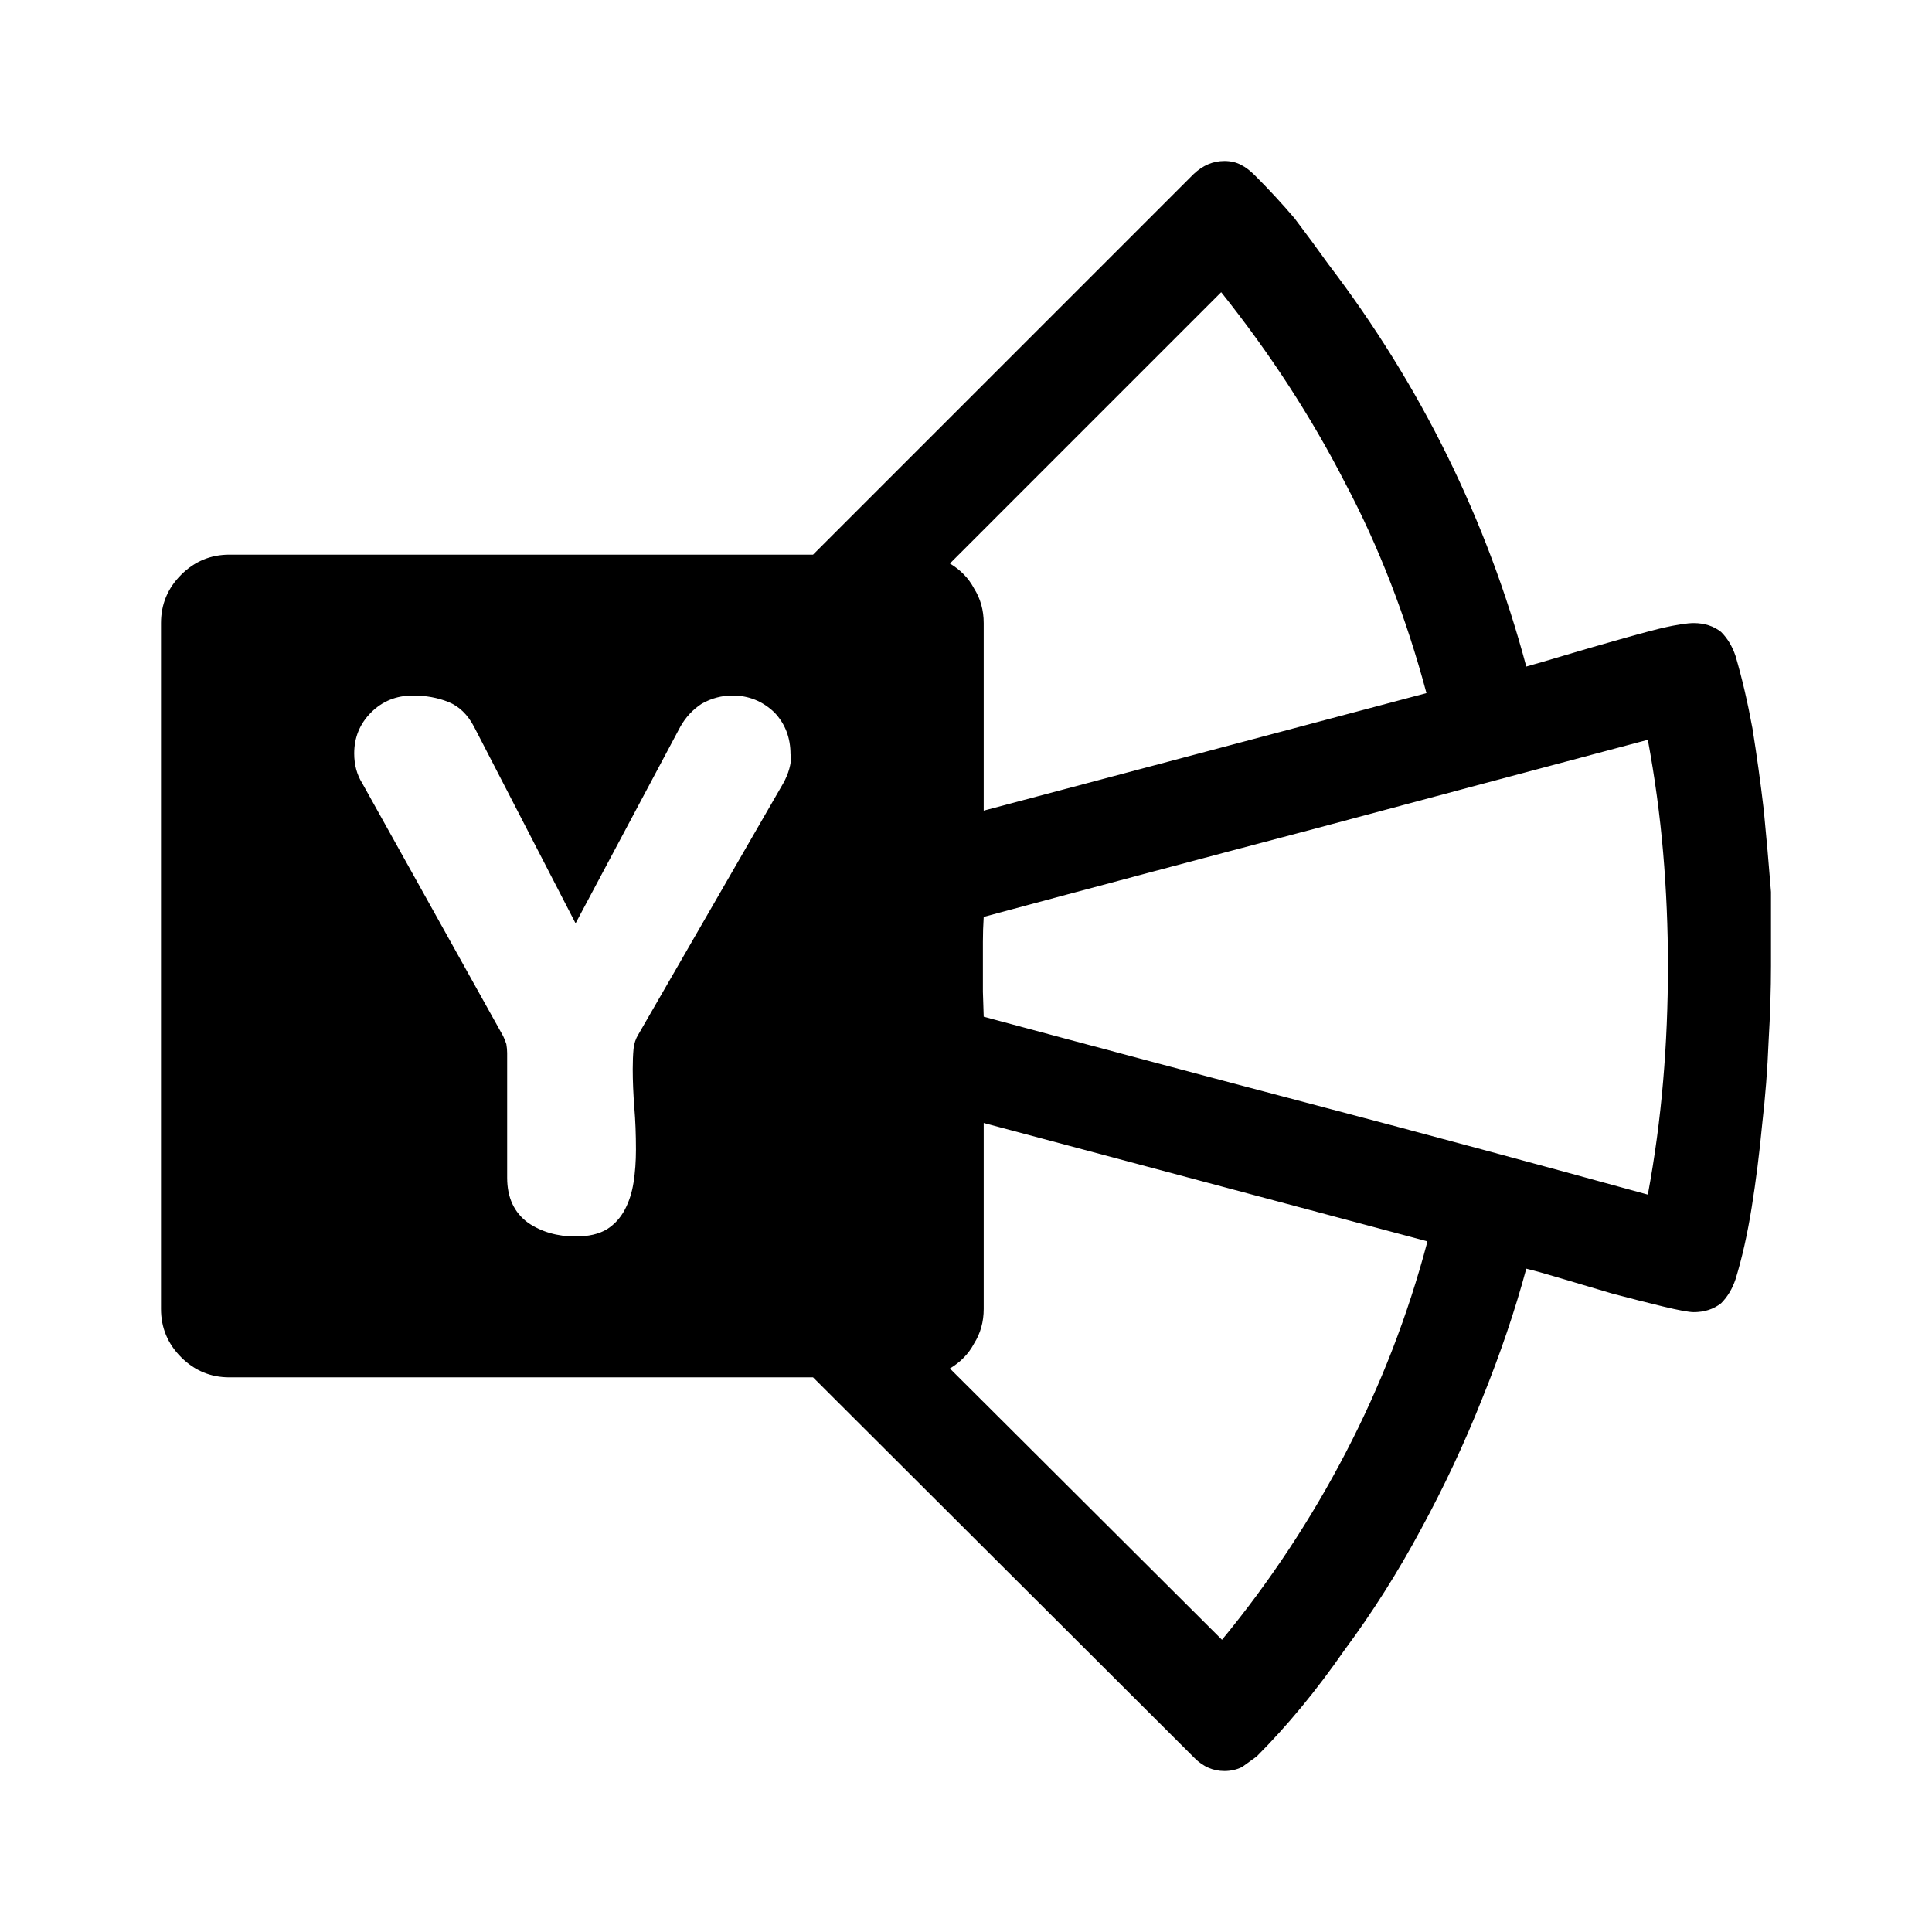
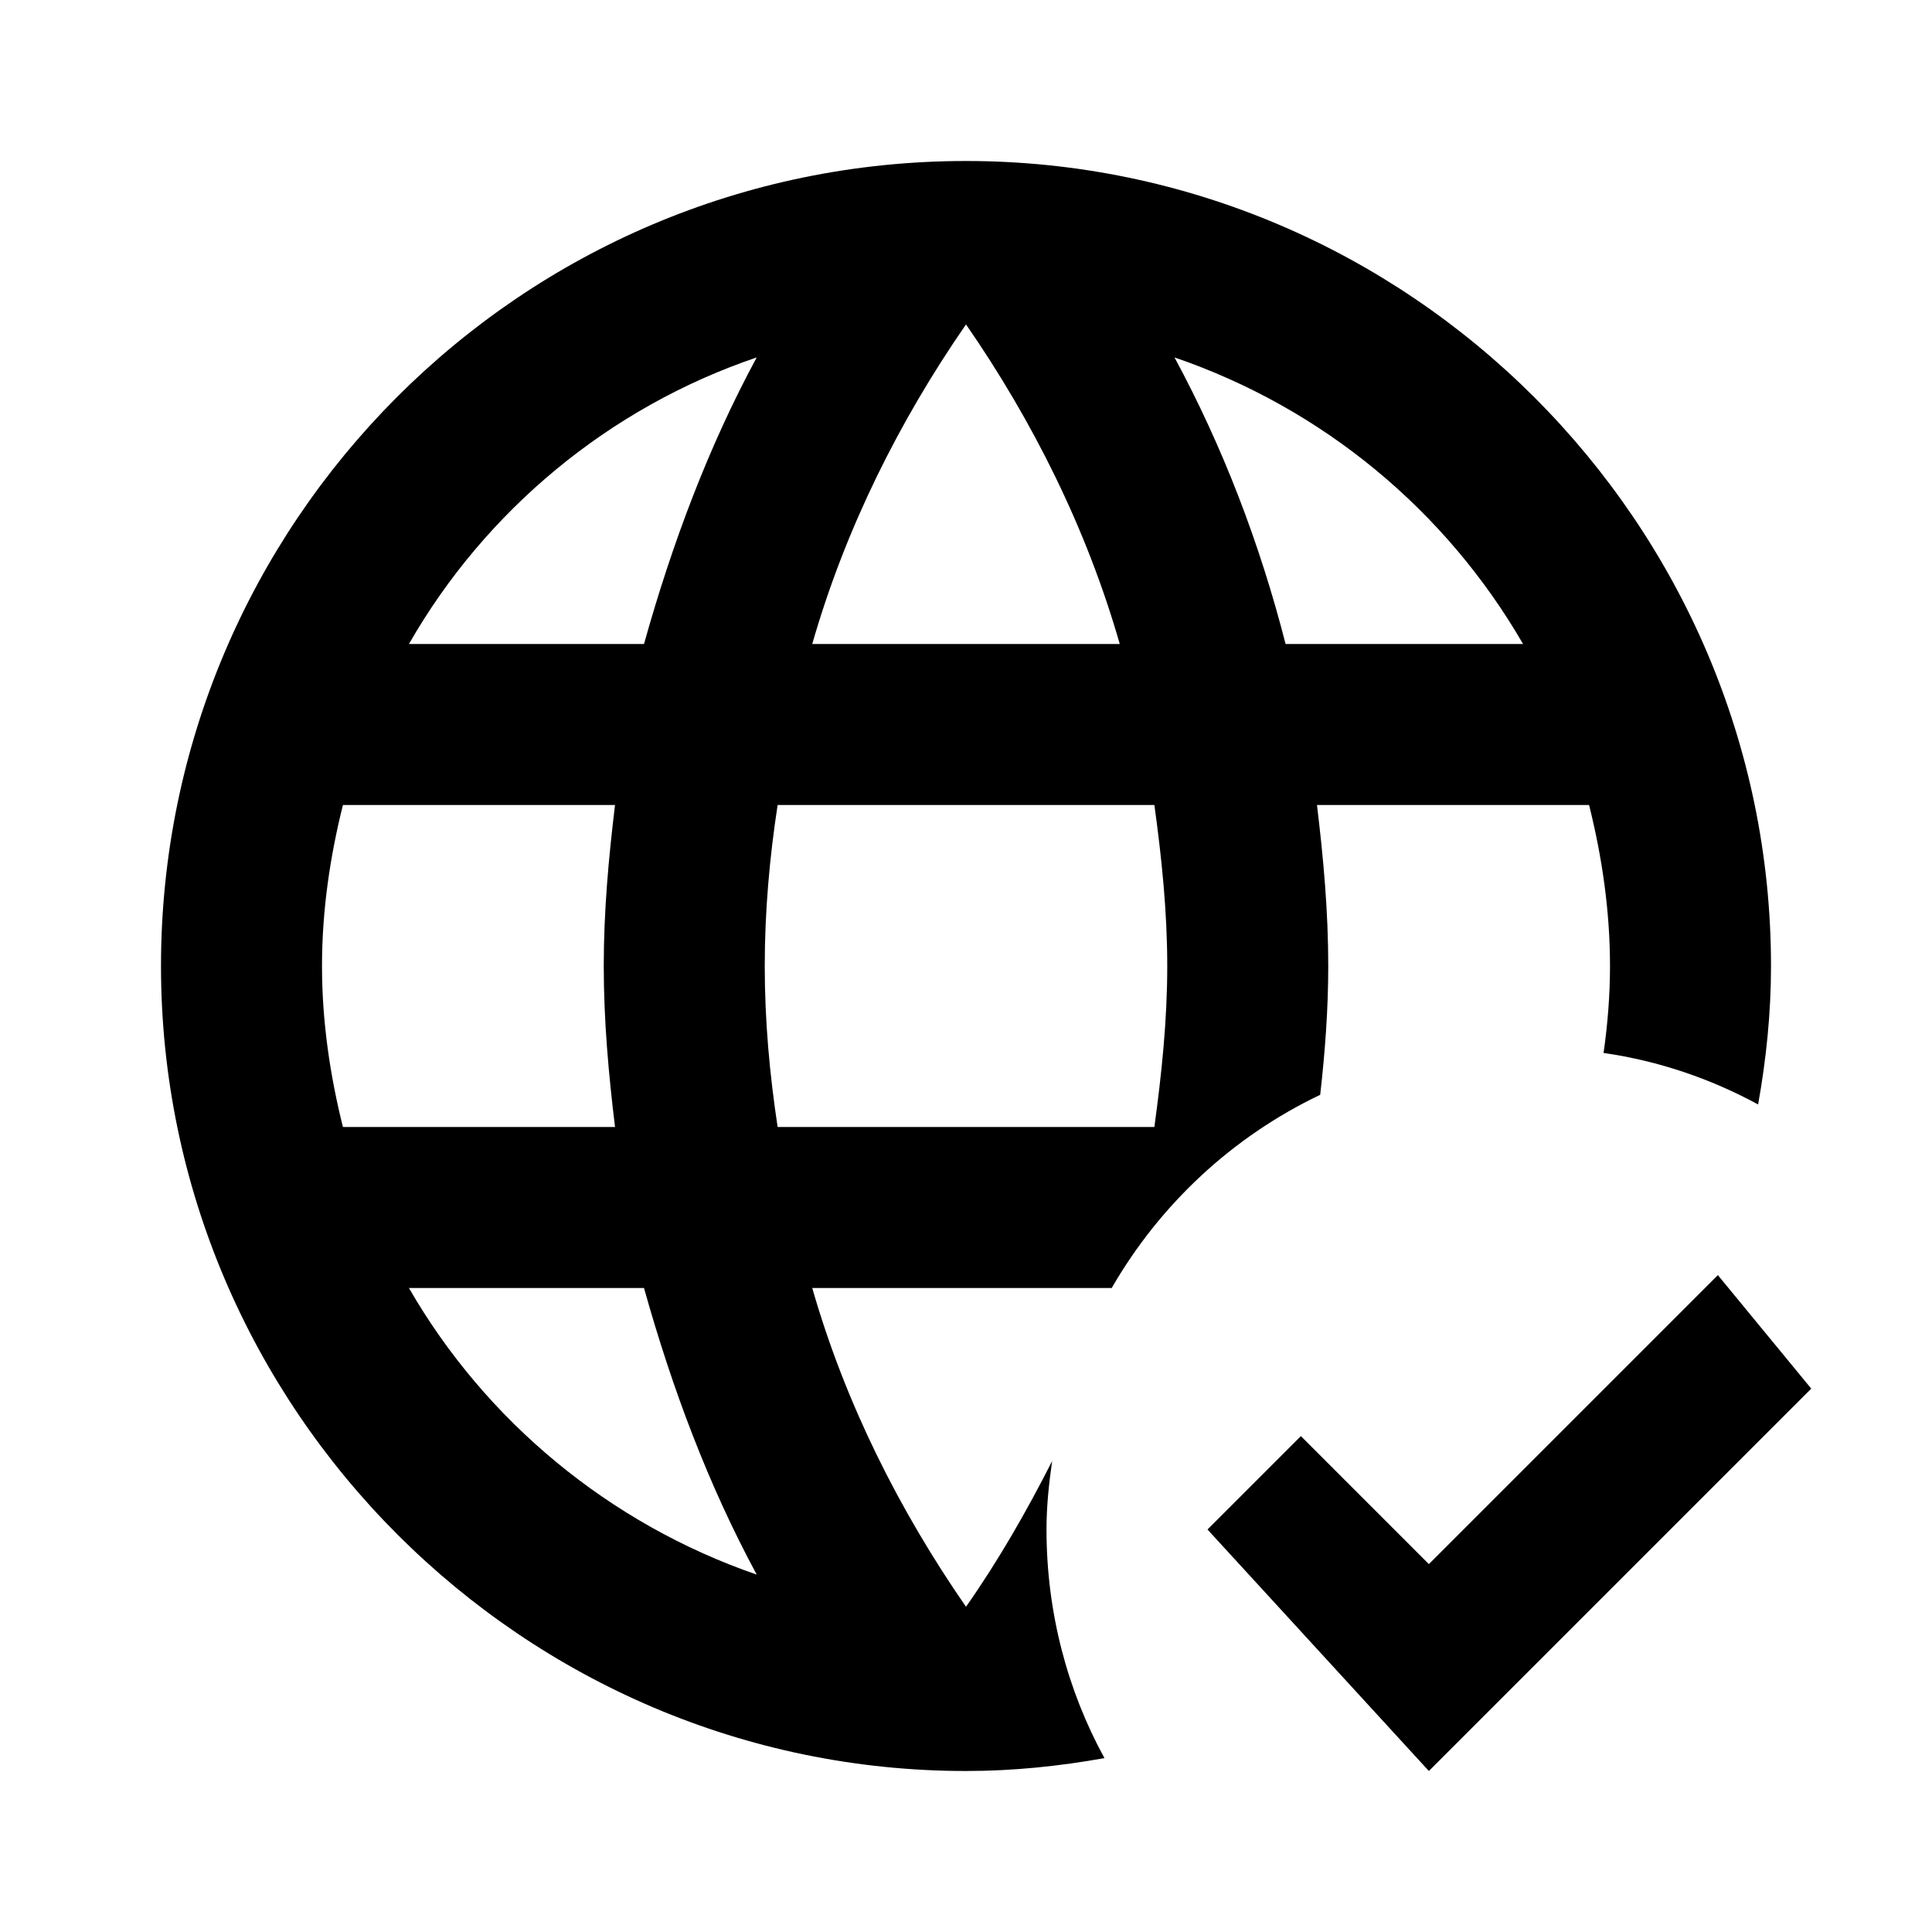
<svg xmlns="http://www.w3.org/2000/svg" version="1.1" id="mdi-microsoft-yammer" width="24" height="24" viewBox="0 0 24 24">
-   <path d="M22 12Q22 12.43 21.97 12.94 21.95 13.45 21.89 13.97 21.84 14.5 21.76 15 21.68 15.5 21.56 15.89 21.5 16.07 21.38 16.19 21.24 16.3 21.04 16.3 20.95 16.3 20.66 16.23 20.37 16.16 20.03 16.07L19.39 15.88Q19.09 15.79 18.96 15.76 18.75 16.54 18.41 17.38 18.08 18.21 17.65 19 17.22 19.8 16.7 20.5 16.18 21.25 15.61 21.82L15.43 21.95Q15.33 22 15.21 22 15 22 14.84 21.84L10.1 17.11H2.85Q2.5 17.11 2.25 16.86 2 16.61 2 16.26V7.74Q2 7.39 2.25 7.14 2.5 6.89 2.85 6.89H10.1L14.83 2.16Q15 2 15.21 2 15.33 2 15.42 2.05 15.5 2.09 15.59 2.18 15.85 2.44 16.08 2.71 16.3 3 16.5 3.28 18.23 5.55 18.96 8.28 19.14 8.23 19.44 8.14 19.74 8.05 20.06 7.96 20.37 7.87 20.65 7.8 20.92 7.74 21.04 7.74 21.24 7.74 21.38 7.85 21.5 7.97 21.56 8.15 21.68 8.56 21.77 9.05 21.85 9.55 21.91 10.06 21.96 10.57 22 11.08V12M9.82 9.37Q9.82 9.06 9.62 8.85 9.4 8.64 9.1 8.64 8.9 8.64 8.72 8.74 8.55 8.85 8.45 9.03L7.15 11.47L5.89 9.03Q5.77 8.8 5.57 8.72 5.37 8.64 5.13 8.64 4.82 8.64 4.61 8.85 4.4 9.06 4.4 9.36 4.4 9.57 4.5 9.73L6.25 12.87Q6.27 12.91 6.29 12.97 6.3 13.03 6.3 13.08V14.63Q6.3 15 6.56 15.19 6.81 15.36 7.15 15.36 7.39 15.36 7.54 15.27 7.68 15.18 7.76 15.03 7.84 14.88 7.87 14.69 7.9 14.5 7.9 14.28 7.9 14 7.88 13.76 7.86 13.5 7.86 13.28 7.86 13.14 7.87 13.03 7.88 12.93 7.93 12.85L9.73 9.73Q9.83 9.55 9.83 9.37M15.17 3.63L11.8 7Q12 7.12 12.1 7.31 12.22 7.5 12.22 7.74V10.07L17.72 8.61Q17.34 7.19 16.71 6 16.08 4.77 15.17 3.63M17.73 15.42L12.22 13.95V16.26Q12.22 16.5 12.1 16.69 12 16.88 11.8 17L15.18 20.37Q16.07 19.29 16.72 18.04 17.37 16.79 17.73 15.43V15.42M20.47 14.84Q20.6 14.14 20.66 13.43 20.72 12.73 20.72 12 20.72 11.29 20.66 10.59 20.6 9.89 20.47 9.19 18.4 9.74 16.35 10.29 14.3 10.83 12.22 11.39 12.21 11.55 12.21 11.7V12.32L12.22 12.63Q14.3 13.19 16.35 13.73 18.4 14.27 20.47 14.84Z" />
+   <path d="M16.5 12C16.5 11.32 16.44 10.66 16.36 10H19.74C19.9 10.64 20 11.31 20 12C20 12.37 19.97 12.73 19.92 13.08C20.61 13.18 21.25 13.4 21.84 13.72C21.94 13.16 22 12.59 22 12C22 6.5 17.5 2 12 2C6.47 2 2 6.5 2 12C2 17.5 6.5 22 12 22C12.59 22 13.16 21.94 13.72 21.84C13.26 21 13 20.03 13 19C13 18.71 13.03 18.43 13.07 18.15C12.75 18.78 12.4 19.39 12 19.96C11.17 18.76 10.5 17.43 10.09 16H13.81C14.41 14.96 15.31 14.12 16.4 13.6C16.46 13.07 16.5 12.54 16.5 12M12 4.03C12.83 5.23 13.5 6.57 13.91 8H10.09C10.5 6.57 11.17 5.23 12 4.03M4.26 14C4.1 13.36 4 12.69 4 12S4.1 10.64 4.26 10H7.64C7.56 10.66 7.5 11.32 7.5 12S7.56 13.34 7.64 14H4.26M5.08 16H8C8.35 17.25 8.8 18.45 9.4 19.56C7.57 18.93 6.03 17.65 5.08 16M8 8H5.08C6.03 6.34 7.57 5.06 9.4 4.44C8.8 5.55 8.35 6.75 8 8M14.34 14H9.66C9.56 13.34 9.5 12.68 9.5 12S9.56 10.65 9.66 10H14.34C14.43 10.65 14.5 11.32 14.5 12S14.43 13.34 14.34 14M14.59 4.44C16.43 5.07 17.96 6.34 18.92 8H15.97C15.65 6.75 15.19 5.55 14.59 4.44M22.5 17.25L17.75 22L15 19L16.16 17.84L17.75 19.43L21.34 15.84L22.5 17.25Z" />
</svg>
